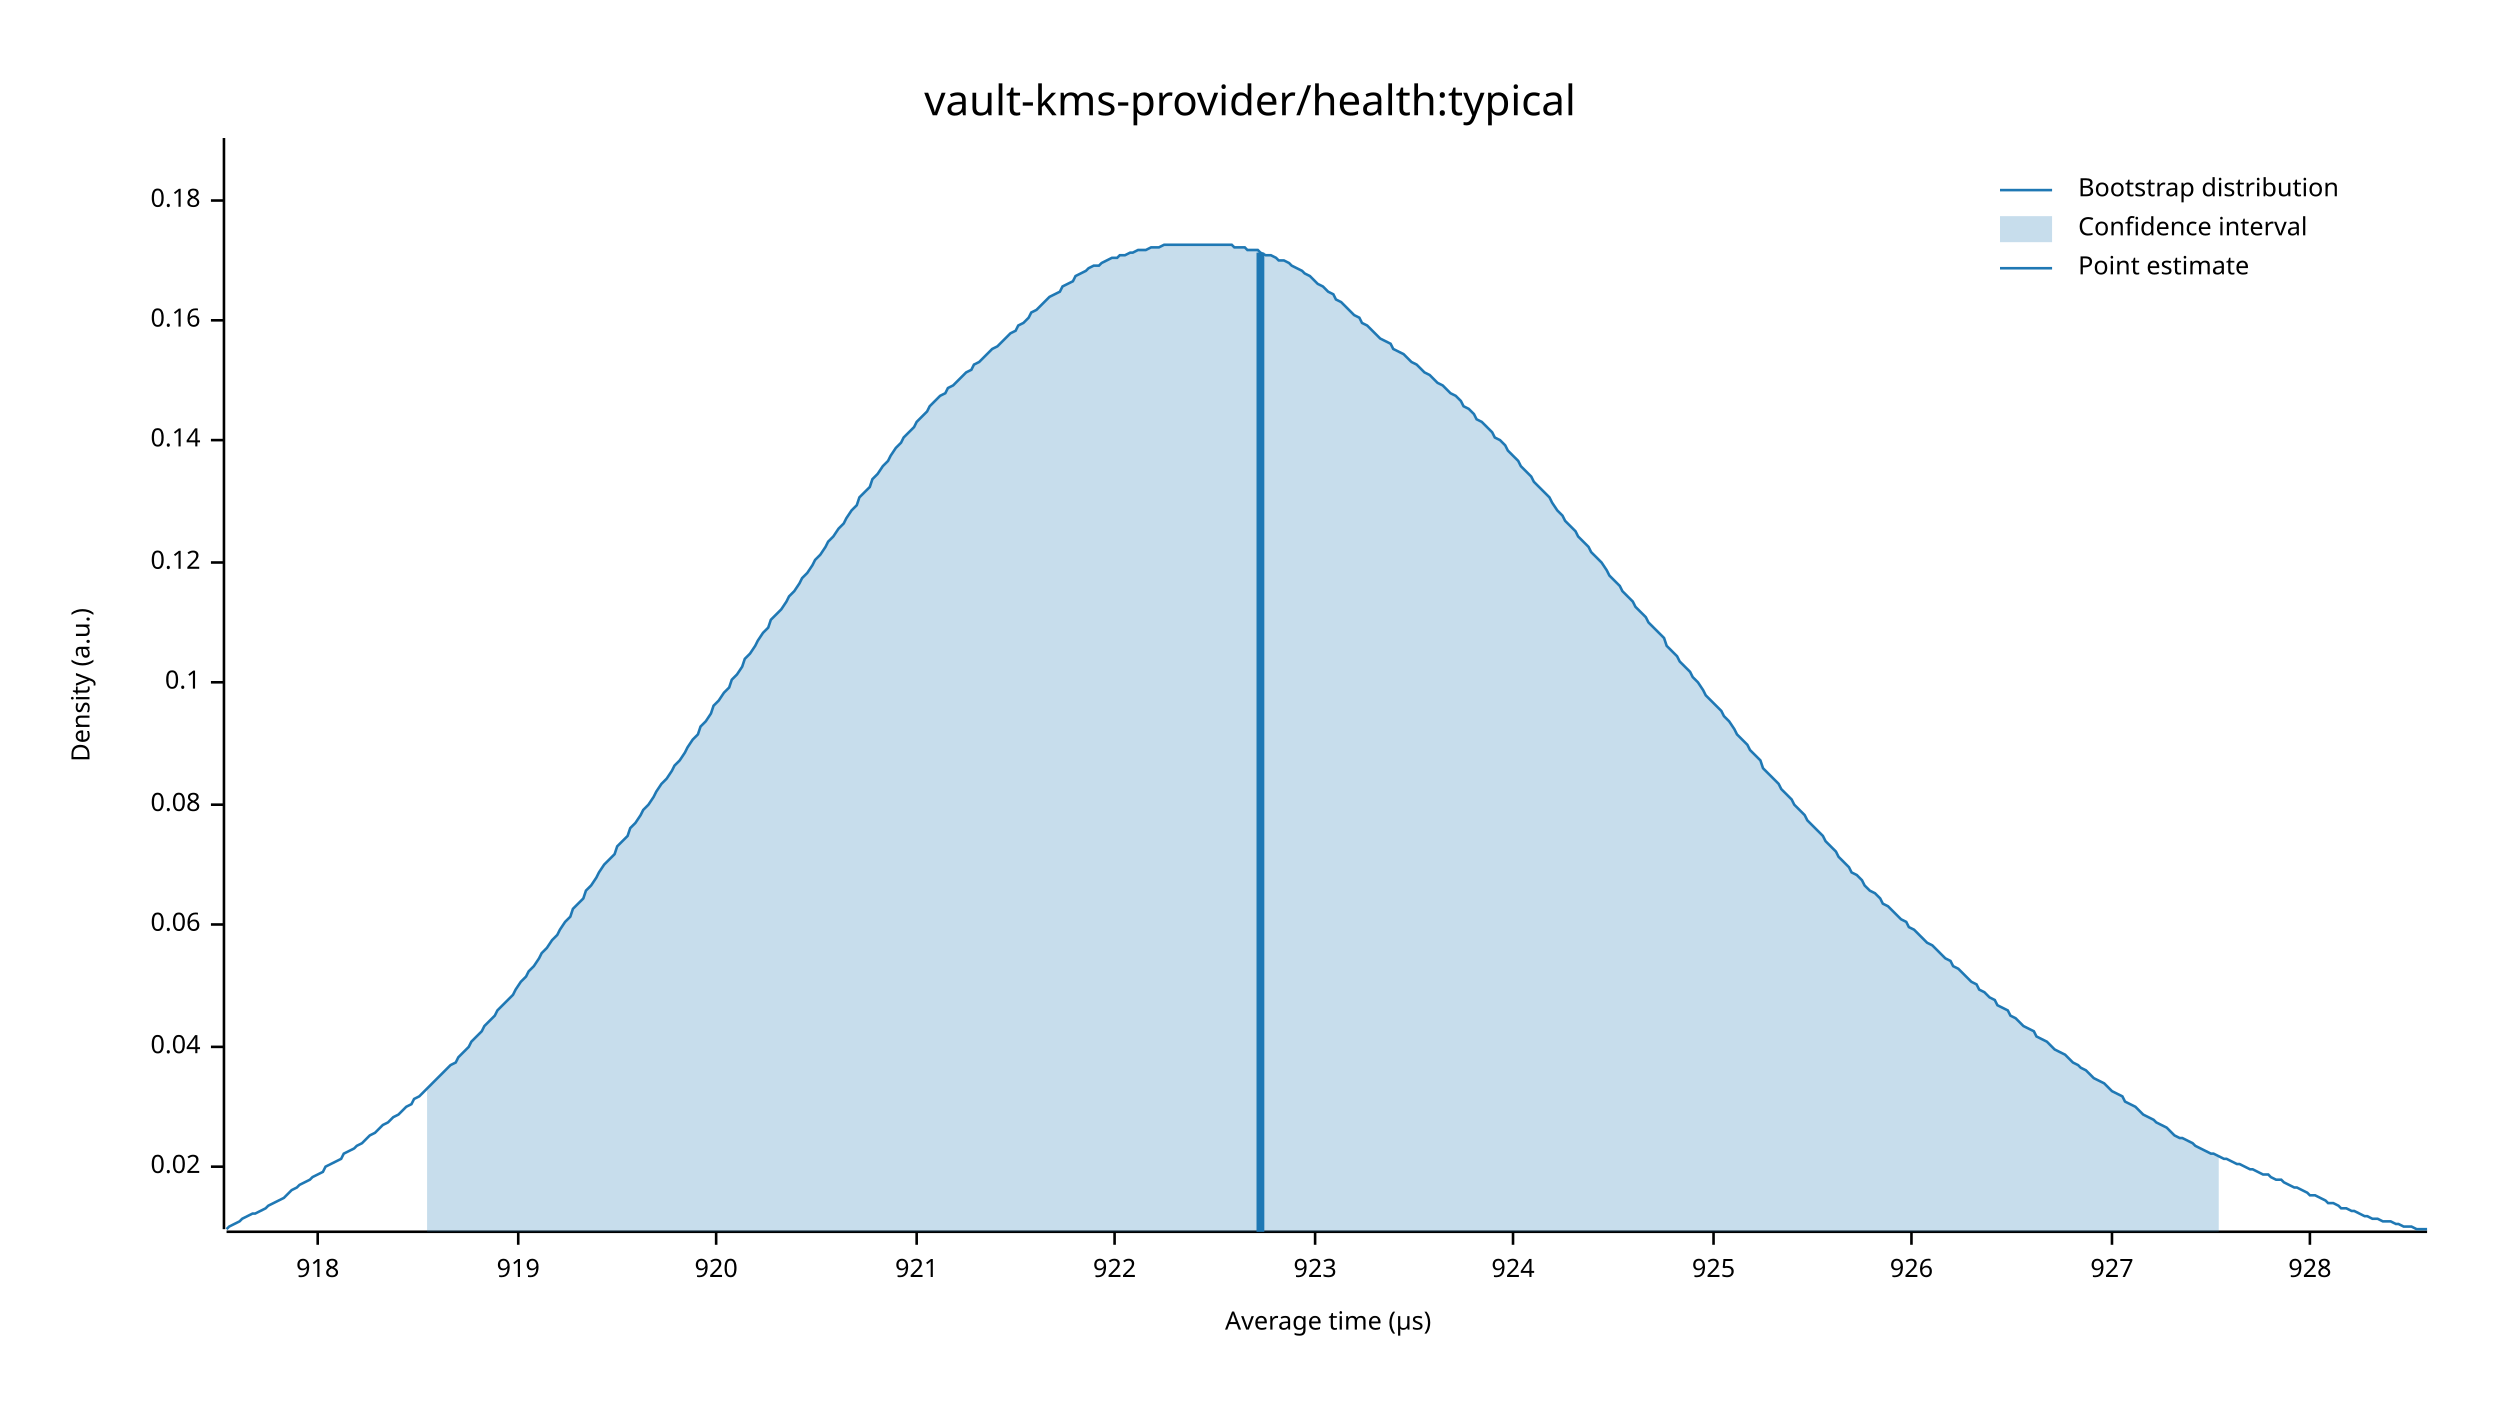
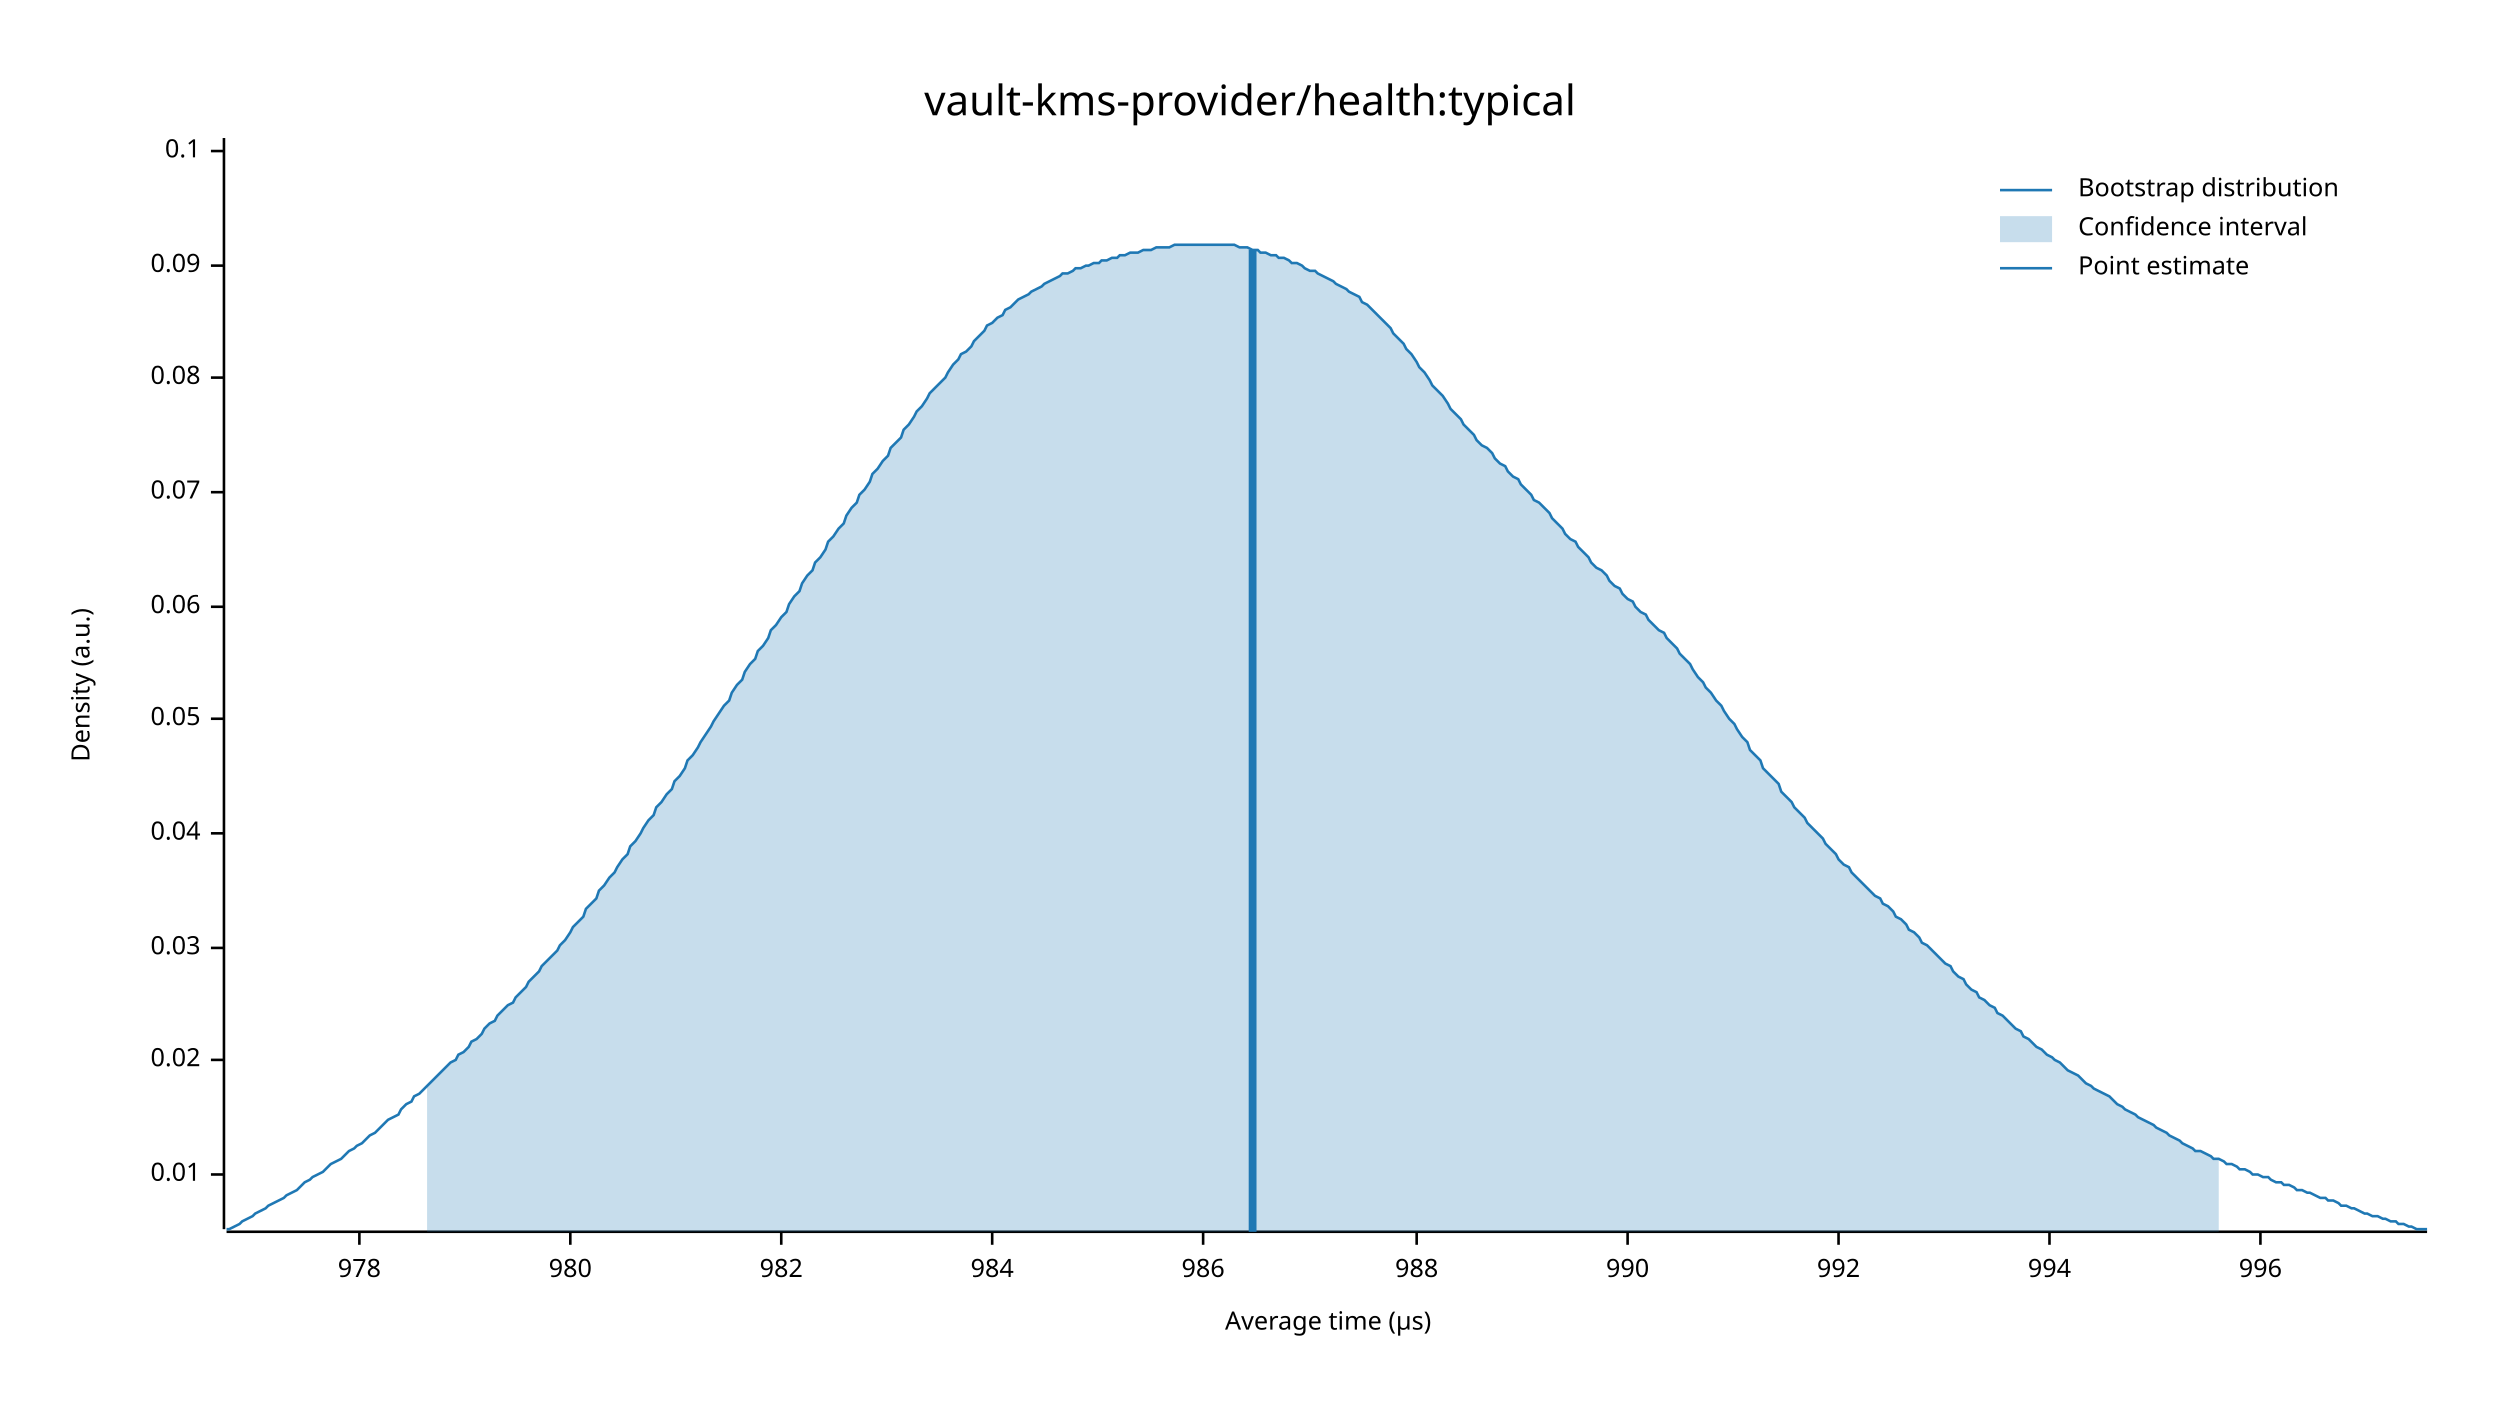
<svg xmlns="http://www.w3.org/2000/svg" width="960" height="540" viewBox="0 0 960 540">
  <text x="480" y="32" dy="0.76em" text-anchor="middle" font-family="sans-serif" font-size="16.129" opacity="1" fill="#000000">
vault-kms-provider/health:typical
</text>
  <text x="27" y="263" dy="0.76em" text-anchor="middle" font-family="sans-serif" font-size="9.677" opacity="1" fill="#000000" transform="rotate(270, 27, 263)">
Density (a.u.)
</text>
  <text x="510" y="513" dy="-0.5ex" text-anchor="middle" font-family="sans-serif" font-size="9.677" opacity="1" fill="#000000">
Average time (µs)
</text>
  <polyline fill="none" opacity="1" stroke="#000000" stroke-width="1" points="86,53 86,472 " />
-   <text x="77" y="448" dy="0.5ex" text-anchor="end" font-family="sans-serif" font-size="9.677" opacity="1" fill="#000000">
+   <text x="77" y="451" dy="0.5ex" text-anchor="end" font-family="sans-serif" font-size="9.677" opacity="1" fill="#000000">
+ 0.01
+ </text>
+   <polyline fill="none" opacity="1" stroke="#000000" stroke-width="1" points="81,451 86,451 " />
+   <text x="77" y="407" dy="0.5ex" text-anchor="end" font-family="sans-serif" font-size="9.677" opacity="1" fill="#000000">
0.02
</text>
-   <polyline fill="none" opacity="1" stroke="#000000" stroke-width="1" points="81,448 86,448 " />
-   <text x="77" y="402" dy="0.5ex" text-anchor="end" font-family="sans-serif" font-size="9.677" opacity="1" fill="#000000">
+   <polyline fill="none" opacity="1" stroke="#000000" stroke-width="1" points="81,407 86,407 " />
+   <text x="77" y="364" dy="0.5ex" text-anchor="end" font-family="sans-serif" font-size="9.677" opacity="1" fill="#000000">
+ 0.03
+ </text>
+   <polyline fill="none" opacity="1" stroke="#000000" stroke-width="1" points="81,364 86,364 " />
+   <text x="77" y="320" dy="0.5ex" text-anchor="end" font-family="sans-serif" font-size="9.677" opacity="1" fill="#000000">
0.04
</text>
-   <polyline fill="none" opacity="1" stroke="#000000" stroke-width="1" points="81,402 86,402 " />
-   <text x="77" y="355" dy="0.5ex" text-anchor="end" font-family="sans-serif" font-size="9.677" opacity="1" fill="#000000">
+   <polyline fill="none" opacity="1" stroke="#000000" stroke-width="1" points="81,320 86,320 " />
+   <text x="77" y="276" dy="0.5ex" text-anchor="end" font-family="sans-serif" font-size="9.677" opacity="1" fill="#000000">
+ 0.05
+ </text>
+   <polyline fill="none" opacity="1" stroke="#000000" stroke-width="1" points="81,276 86,276 " />
+   <text x="77" y="233" dy="0.5ex" text-anchor="end" font-family="sans-serif" font-size="9.677" opacity="1" fill="#000000">
0.06
</text>
-   <polyline fill="none" opacity="1" stroke="#000000" stroke-width="1" points="81,355 86,355 " />
-   <text x="77" y="309" dy="0.5ex" text-anchor="end" font-family="sans-serif" font-size="9.677" opacity="1" fill="#000000">
+   <polyline fill="none" opacity="1" stroke="#000000" stroke-width="1" points="81,233 86,233 " />
+   <text x="77" y="189" dy="0.5ex" text-anchor="end" font-family="sans-serif" font-size="9.677" opacity="1" fill="#000000">
+ 0.07
+ </text>
+   <polyline fill="none" opacity="1" stroke="#000000" stroke-width="1" points="81,189 86,189 " />
+   <text x="77" y="145" dy="0.5ex" text-anchor="end" font-family="sans-serif" font-size="9.677" opacity="1" fill="#000000">
0.08
</text>
-   <polyline fill="none" opacity="1" stroke="#000000" stroke-width="1" points="81,309 86,309 " />
-   <text x="77" y="262" dy="0.5ex" text-anchor="end" font-family="sans-serif" font-size="9.677" opacity="1" fill="#000000">
+   <polyline fill="none" opacity="1" stroke="#000000" stroke-width="1" points="81,145 86,145 " />
+   <text x="77" y="102" dy="0.5ex" text-anchor="end" font-family="sans-serif" font-size="9.677" opacity="1" fill="#000000">
+ 0.09
+ </text>
+   <polyline fill="none" opacity="1" stroke="#000000" stroke-width="1" points="81,102 86,102 " />
+   <text x="77" y="58" dy="0.5ex" text-anchor="end" font-family="sans-serif" font-size="9.677" opacity="1" fill="#000000">
0.1
</text>
-   <polyline fill="none" opacity="1" stroke="#000000" stroke-width="1" points="81,262 86,262 " />
-   <text x="77" y="216" dy="0.5ex" text-anchor="end" font-family="sans-serif" font-size="9.677" opacity="1" fill="#000000">
- 0.12
+   <polyline fill="none" opacity="1" stroke="#000000" stroke-width="1" points="81,58 86,58 " />
+   <polyline fill="none" opacity="1" stroke="#000000" stroke-width="1" points="87,473 932,473 " />
+   <text x="138" y="483" dy="0.76em" text-anchor="middle" font-family="sans-serif" font-size="9.677" opacity="1" fill="#000000">
+ 978
</text>
-   <polyline fill="none" opacity="1" stroke="#000000" stroke-width="1" points="81,216 86,216 " />
-   <text x="77" y="169" dy="0.5ex" text-anchor="end" font-family="sans-serif" font-size="9.677" opacity="1" fill="#000000">
- 0.14
+   <polyline fill="none" opacity="1" stroke="#000000" stroke-width="1" points="138,473 138,478 " />
+   <text x="219" y="483" dy="0.76em" text-anchor="middle" font-family="sans-serif" font-size="9.677" opacity="1" fill="#000000">
+ 980
</text>
-   <polyline fill="none" opacity="1" stroke="#000000" stroke-width="1" points="81,169 86,169 " />
-   <text x="77" y="123" dy="0.5ex" text-anchor="end" font-family="sans-serif" font-size="9.677" opacity="1" fill="#000000">
- 0.16
+   <polyline fill="none" opacity="1" stroke="#000000" stroke-width="1" points="219,473 219,478 " />
+   <text x="300" y="483" dy="0.76em" text-anchor="middle" font-family="sans-serif" font-size="9.677" opacity="1" fill="#000000">
+ 982
</text>
-   <polyline fill="none" opacity="1" stroke="#000000" stroke-width="1" points="81,123 86,123 " />
-   <text x="77" y="77" dy="0.5ex" text-anchor="end" font-family="sans-serif" font-size="9.677" opacity="1" fill="#000000">
- 0.18
+   <polyline fill="none" opacity="1" stroke="#000000" stroke-width="1" points="300,473 300,478 " />
+   <text x="381" y="483" dy="0.76em" text-anchor="middle" font-family="sans-serif" font-size="9.677" opacity="1" fill="#000000">
+ 984
</text>
-   <polyline fill="none" opacity="1" stroke="#000000" stroke-width="1" points="81,77 86,77 " />
-   <polyline fill="none" opacity="1" stroke="#000000" stroke-width="1" points="87,473 932,473 " />
-   <text x="122" y="483" dy="0.76em" text-anchor="middle" font-family="sans-serif" font-size="9.677" opacity="1" fill="#000000">
- 918
+   <polyline fill="none" opacity="1" stroke="#000000" stroke-width="1" points="381,473 381,478 " />
+   <text x="462" y="483" dy="0.76em" text-anchor="middle" font-family="sans-serif" font-size="9.677" opacity="1" fill="#000000">
+ 986
</text>
-   <polyline fill="none" opacity="1" stroke="#000000" stroke-width="1" points="122,473 122,478 " />
-   <text x="199" y="483" dy="0.76em" text-anchor="middle" font-family="sans-serif" font-size="9.677" opacity="1" fill="#000000">
- 919
+   <polyline fill="none" opacity="1" stroke="#000000" stroke-width="1" points="462,473 462,478 " />
+   <text x="544" y="483" dy="0.76em" text-anchor="middle" font-family="sans-serif" font-size="9.677" opacity="1" fill="#000000">
+ 988
</text>
-   <polyline fill="none" opacity="1" stroke="#000000" stroke-width="1" points="199,473 199,478 " />
-   <text x="275" y="483" dy="0.76em" text-anchor="middle" font-family="sans-serif" font-size="9.677" opacity="1" fill="#000000">
- 920
+   <polyline fill="none" opacity="1" stroke="#000000" stroke-width="1" points="544,473 544,478 " />
+   <text x="625" y="483" dy="0.76em" text-anchor="middle" font-family="sans-serif" font-size="9.677" opacity="1" fill="#000000">
+ 990
</text>
-   <polyline fill="none" opacity="1" stroke="#000000" stroke-width="1" points="275,473 275,478 " />
-   <text x="352" y="483" dy="0.76em" text-anchor="middle" font-family="sans-serif" font-size="9.677" opacity="1" fill="#000000">
- 921
+   <polyline fill="none" opacity="1" stroke="#000000" stroke-width="1" points="625,473 625,478 " />
+   <text x="706" y="483" dy="0.76em" text-anchor="middle" font-family="sans-serif" font-size="9.677" opacity="1" fill="#000000">
+ 992
</text>
-   <polyline fill="none" opacity="1" stroke="#000000" stroke-width="1" points="352,473 352,478 " />
-   <text x="428" y="483" dy="0.76em" text-anchor="middle" font-family="sans-serif" font-size="9.677" opacity="1" fill="#000000">
- 922
+   <polyline fill="none" opacity="1" stroke="#000000" stroke-width="1" points="706,473 706,478 " />
+   <text x="787" y="483" dy="0.76em" text-anchor="middle" font-family="sans-serif" font-size="9.677" opacity="1" fill="#000000">
+ 994
</text>
-   <polyline fill="none" opacity="1" stroke="#000000" stroke-width="1" points="428,473 428,478 " />
-   <text x="505" y="483" dy="0.76em" text-anchor="middle" font-family="sans-serif" font-size="9.677" opacity="1" fill="#000000">
- 923
+   <polyline fill="none" opacity="1" stroke="#000000" stroke-width="1" points="787,473 787,478 " />
+   <text x="868" y="483" dy="0.76em" text-anchor="middle" font-family="sans-serif" font-size="9.677" opacity="1" fill="#000000">
+ 996
</text>
-   <polyline fill="none" opacity="1" stroke="#000000" stroke-width="1" points="505,473 505,478 " />
-   <text x="581" y="483" dy="0.76em" text-anchor="middle" font-family="sans-serif" font-size="9.677" opacity="1" fill="#000000">
- 924
- </text>
-   <polyline fill="none" opacity="1" stroke="#000000" stroke-width="1" points="581,473 581,478 " />
-   <text x="658" y="483" dy="0.76em" text-anchor="middle" font-family="sans-serif" font-size="9.677" opacity="1" fill="#000000">
- 925
- </text>
-   <polyline fill="none" opacity="1" stroke="#000000" stroke-width="1" points="658,473 658,478 " />
-   <text x="734" y="483" dy="0.76em" text-anchor="middle" font-family="sans-serif" font-size="9.677" opacity="1" fill="#000000">
- 926
- </text>
-   <polyline fill="none" opacity="1" stroke="#000000" stroke-width="1" points="734,473 734,478 " />
-   <text x="811" y="483" dy="0.76em" text-anchor="middle" font-family="sans-serif" font-size="9.677" opacity="1" fill="#000000">
- 927
- </text>
-   <polyline fill="none" opacity="1" stroke="#000000" stroke-width="1" points="811,473 811,478 " />
-   <text x="887" y="483" dy="0.76em" text-anchor="middle" font-family="sans-serif" font-size="9.677" opacity="1" fill="#000000">
- 928
- </text>
-   <polyline fill="none" opacity="1" stroke="#000000" stroke-width="1" points="887,473 887,478 " />
-   <polyline fill="none" opacity="1" stroke="#1F78B4" stroke-width="1" points="87,472 88,471 90,470 92,469 93,468 95,467 97,466 98,466 100,465 102,464 103,463 105,462 107,461 109,460 110,459 112,457 114,456 115,455 117,454 119,453 120,452 122,451 124,450 125,448 127,447 129,446 131,445 132,443 134,442 136,441 137,440 139,439 141,437 142,436 144,435 146,433 147,432 149,431 151,429 153,428 154,427 156,425 158,424 159,422 161,421 163,419 164,418 166,416 168,414 169,413 171,411 173,409 175,408 176,406 178,404 180,402 181,400 183,398 185,396 186,394 188,392 190,390 191,388 193,386 195,384 197,382 198,380 200,377 202,375 203,373 205,371 207,368 208,366 210,364 212,361 214,359 215,357 217,354 219,352 220,349 222,347 224,345 225,342 227,340 229,337 230,335 232,332 234,330 236,328 237,325 239,323 241,321 242,318 244,316 246,313 247,311 249,309 251,306 252,304 254,301 256,299 258,296 259,294 261,292 263,289 264,287 266,284 268,282 269,279 271,277 273,274 274,271 276,269 278,266 280,264 281,261 283,259 285,256 286,253 288,251 290,248 291,246 293,243 295,241 296,238 298,236 300,234 302,231 303,229 305,227 307,224 308,222 310,220 312,217 313,215 315,213 317,210 318,208 320,206 322,203 324,201 325,199 327,196 329,194 330,191 332,189 334,187 335,184 337,182 339,179 341,177 342,175 344,172 346,170 347,168 349,166 351,164 352,162 354,160 356,158 357,156 359,154 361,152 363,151 364,149 366,148 368,146 369,145 371,143 373,142 374,140 376,139 378,137 379,136 381,134 383,133 385,131 386,130 388,128 390,127 391,125 393,124 395,122 396,120 398,119 400,117 401,116 403,114 405,113 407,112 408,110 410,109 412,108 413,106 415,105 417,104 418,103 420,102 422,102 423,101 425,100 427,99 429,99 430,98 432,98 434,97 435,97 437,96 439,96 440,96 442,95 444,95 445,95 447,94 449,94 451,94 452,94 454,94 456,94 457,94 459,94 461,94 462,94 464,94 466,94 468,94 469,94 471,94 473,94 474,95 476,95 478,95 479,96 481,96 483,96 484,97 486,98 488,98 490,99 491,100 493,100 495,101 496,102 498,103 500,104 501,105 503,106 505,108 506,109 508,110 510,112 512,113 513,115 515,116 517,118 518,119 520,121 522,122 523,124 525,125 527,127 528,128 530,130 532,131 534,132 535,134 537,135 539,136 540,137 542,139 544,140 545,141 547,143 549,144 550,145 552,147 554,148 556,150 557,151 559,152 561,154 562,156 564,157 566,159 567,161 569,162 571,164 573,166 574,168 576,169 578,171 579,173 581,175 583,177 584,179 586,181 588,183 589,185 591,187 593,189 595,191 596,193 598,196 600,198 601,200 603,202 605,204 606,206 608,208 610,210 611,212 613,214 615,216 617,219 618,221 620,223 622,225 623,227 625,229 627,231 628,233 630,235 632,237 633,239 635,241 637,243 639,245 640,248 642,250 644,252 645,254 647,256 649,258 650,260 652,262 654,265 655,267 657,269 659,271 661,273 662,275 664,277 666,280 667,282 669,284 671,286 672,288 674,290 676,292 677,295 679,297 681,299 683,301 684,303 686,305 688,307 689,309 691,311 693,313 694,315 696,317 698,319 700,321 701,323 703,325 705,327 706,329 708,331 710,333 711,335 713,336 715,338 716,340 718,342 720,343 722,345 723,347 725,348 727,350 728,351 730,353 732,354 733,356 735,357 737,359 738,360 740,362 742,363 744,365 745,366 747,368 749,369 750,371 752,372 754,374 755,375 757,377 759,378 760,380 762,381 764,383 766,384 767,386 769,387 771,388 772,390 774,391 776,393 777,394 779,395 781,396 782,398 784,399 786,400 788,402 789,403 791,404 793,405 794,406 796,408 798,409 799,410 801,411 803,413 804,414 806,415 808,416 810,418 811,419 813,420 815,421 816,423 818,424 820,425 821,426 823,428 825,429 827,430 828,431 830,432 832,433 833,434 835,436 837,437 838,437 840,438 842,439 843,440 845,441 847,442 849,443 850,443 852,444 854,445 855,445 857,446 859,447 860,447 862,448 864,449 865,449 867,450 869,451 871,451 872,452 874,453 876,453 877,454 879,455 881,456 882,456 884,457 886,458 887,459 889,459 891,460 893,461 894,462 896,462 898,463 899,464 901,464 903,465 904,465 906,466 908,467 909,467 911,468 913,468 915,469 916,469 918,469 920,470 921,470 923,471 925,471 926,471 928,472 930,472 932,472 " />
-   <polygon opacity="0.25" fill="#1F78B4" points="164,418 166,416 168,414 169,413 171,411 173,409 175,408 176,406 178,404 180,402 181,400 183,398 185,396 186,394 188,392 190,390 191,388 193,386 195,384 197,382 198,380 200,377 202,375 203,373 205,371 207,368 208,366 210,364 212,361 214,359 215,357 217,354 219,352 220,349 222,347 224,345 225,342 227,340 229,337 230,335 232,332 234,330 236,328 237,325 239,323 241,321 242,318 244,316 246,313 247,311 249,309 251,306 252,304 254,301 256,299 258,296 259,294 261,292 263,289 264,287 266,284 268,282 269,279 271,277 273,274 274,271 276,269 278,266 280,264 281,261 283,259 285,256 286,253 288,251 290,248 291,246 293,243 295,241 296,238 298,236 300,234 302,231 303,229 305,227 307,224 308,222 310,220 312,217 313,215 315,213 317,210 318,208 320,206 322,203 324,201 325,199 327,196 329,194 330,191 332,189 334,187 335,184 337,182 339,179 341,177 342,175 344,172 346,170 347,168 349,166 351,164 352,162 354,160 356,158 357,156 359,154 361,152 363,151 364,149 366,148 368,146 369,145 371,143 373,142 374,140 376,139 378,137 379,136 381,134 383,133 385,131 386,130 388,128 390,127 391,125 393,124 395,122 396,120 398,119 400,117 401,116 403,114 405,113 407,112 408,110 410,109 412,108 413,106 415,105 417,104 418,103 420,102 422,102 423,101 425,100 427,99 429,99 430,98 432,98 434,97 435,97 437,96 439,96 440,96 442,95 444,95 445,95 447,94 449,94 451,94 452,94 454,94 456,94 457,94 459,94 461,94 462,94 464,94 466,94 468,94 469,94 471,94 473,94 474,95 476,95 478,95 479,96 481,96 483,96 484,97 486,98 488,98 490,99 491,100 493,100 495,101 496,102 498,103 500,104 501,105 503,106 505,108 506,109 508,110 510,112 512,113 513,115 515,116 517,118 518,119 520,121 522,122 523,124 525,125 527,127 528,128 530,130 532,131 534,132 535,134 537,135 539,136 540,137 542,139 544,140 545,141 547,143 549,144 550,145 552,147 554,148 556,150 557,151 559,152 561,154 562,156 564,157 566,159 567,161 569,162 571,164 573,166 574,168 576,169 578,171 579,173 581,175 583,177 584,179 586,181 588,183 589,185 591,187 593,189 595,191 596,193 598,196 600,198 601,200 603,202 605,204 606,206 608,208 610,210 611,212 613,214 615,216 617,219 618,221 620,223 622,225 623,227 625,229 627,231 628,233 630,235 632,237 633,239 635,241 637,243 639,245 640,248 642,250 644,252 645,254 647,256 649,258 650,260 652,262 654,265 655,267 657,269 659,271 661,273 662,275 664,277 666,280 667,282 669,284 671,286 672,288 674,290 676,292 677,295 679,297 681,299 683,301 684,303 686,305 688,307 689,309 691,311 693,313 694,315 696,317 698,319 700,321 701,323 703,325 705,327 706,329 708,331 710,333 711,335 713,336 715,338 716,340 718,342 720,343 722,345 723,347 725,348 727,350 728,351 730,353 732,354 733,356 735,357 737,359 738,360 740,362 742,363 744,365 745,366 747,368 749,369 750,371 752,372 754,374 755,375 757,377 759,378 760,380 762,381 764,383 766,384 767,386 769,387 771,388 772,390 774,391 776,393 777,394 779,395 781,396 782,398 784,399 786,400 788,402 789,403 791,404 793,405 794,406 796,408 798,409 799,410 801,411 803,413 804,414 806,415 808,416 810,418 811,419 813,420 815,421 816,423 818,424 820,425 821,426 823,428 825,429 827,430 828,431 830,432 832,433 833,434 835,436 837,437 838,437 840,438 842,439 843,440 845,441 847,442 849,443 850,443 852,444 852,473 164,473 " />
-   <polyline fill="none" opacity="1" stroke="#1F78B4" stroke-width="3" points="484,473 484,97 " />
+   <polyline fill="none" opacity="1" stroke="#000000" stroke-width="1" points="868,473 868,478 " />
+   <polyline fill="none" opacity="1" stroke="#1F78B4" stroke-width="1" points="87,472 88,472 90,471 92,470 93,469 95,468 97,467 98,466 100,465 102,464 103,463 105,462 107,461 109,460 110,459 112,458 114,457 115,456 117,454 119,453 120,452 122,451 124,450 125,449 127,447 129,446 131,445 132,444 134,442 136,441 137,440 139,439 141,437 142,436 144,435 146,433 147,432 149,430 151,429 153,428 154,426 156,424 158,423 159,421 161,420 163,418 164,417 166,415 168,413 169,412 171,410 173,408 175,407 176,405 178,404 180,402 181,400 183,399 185,397 186,395 188,393 190,392 191,390 193,388 195,386 197,385 198,383 200,381 202,379 203,377 205,375 207,373 208,371 210,369 212,367 214,365 215,363 217,361 219,358 220,356 222,354 224,352 225,349 227,347 229,345 230,342 232,340 234,337 236,335 237,333 239,330 241,328 242,325 244,323 246,320 247,318 249,315 251,313 252,310 254,308 256,305 258,303 259,300 261,298 263,295 264,292 266,290 268,287 269,285 271,282 273,279 274,277 276,274 278,271 280,269 281,266 283,263 285,261 286,258 288,255 290,253 291,250 293,248 295,245 296,242 298,240 300,237 302,235 303,232 305,229 307,227 308,224 310,221 312,219 313,216 315,214 317,211 318,208 320,206 322,203 324,201 325,198 327,195 329,193 330,190 332,188 334,185 335,182 337,180 339,177 341,175 342,172 344,170 346,168 347,165 349,163 351,160 352,158 354,156 356,153 357,151 359,149 361,147 363,145 364,143 366,140 368,138 369,136 371,135 373,133 374,131 376,129 378,127 379,125 381,124 383,122 385,121 386,119 388,118 390,116 391,115 393,114 395,113 396,112 398,111 400,110 401,109 403,108 405,107 407,106 408,105 410,105 412,104 413,103 415,103 417,102 418,102 420,101 422,101 423,100 425,100 427,99 429,99 430,98 432,98 434,97 435,97 437,97 439,96 440,96 442,96 444,95 445,95 447,95 449,95 451,94 452,94 454,94 456,94 457,94 459,94 461,94 462,94 464,94 466,94 468,94 469,94 471,94 473,94 474,94 476,95 478,95 479,95 481,96 483,96 484,97 486,97 488,98 490,98 491,99 493,99 495,100 496,101 498,101 500,102 501,103 503,104 505,104 506,105 508,106 510,107 512,108 513,109 515,110 517,111 518,112 520,113 522,114 523,116 525,117 527,119 528,120 530,122 532,124 534,126 535,128 537,130 539,132 540,134 542,136 544,139 545,141 547,143 549,146 550,148 552,150 554,152 556,155 557,157 559,159 561,161 562,163 564,165 566,167 567,169 569,171 571,172 573,174 574,176 576,178 578,179 579,181 581,183 583,184 584,186 586,188 588,190 589,192 591,193 593,195 595,197 596,199 598,201 600,203 601,205 603,207 605,208 606,210 608,212 610,214 611,216 613,218 615,219 617,221 618,223 620,225 622,226 623,228 625,230 627,231 628,233 630,235 632,236 633,238 635,240 637,242 639,243 640,245 642,247 644,249 645,251 647,253 649,255 650,257 652,260 654,262 655,264 657,266 659,269 661,271 662,273 664,276 666,278 667,280 669,283 671,285 672,288 674,290 676,292 677,295 679,297 681,299 683,301 684,304 686,306 688,308 689,310 691,312 693,314 694,316 696,318 698,320 700,322 701,324 703,326 705,328 706,330 708,332 710,333 711,335 713,337 715,339 716,340 718,342 720,344 722,345 723,347 725,348 727,350 728,352 730,353 732,355 733,357 735,358 737,360 738,362 740,363 742,365 744,367 745,368 747,370 749,371 750,373 752,375 754,376 755,378 757,380 759,381 760,383 762,384 764,386 766,387 767,389 769,390 771,392 772,393 774,395 776,396 777,398 779,399 781,401 782,402 784,403 786,405 788,406 789,407 791,408 793,410 794,411 796,412 798,413 799,414 801,416 803,417 804,418 806,419 808,420 810,421 811,422 813,424 815,425 816,426 818,427 820,428 821,429 823,430 825,431 827,432 828,433 830,434 832,435 833,436 835,437 837,438 838,439 840,440 842,441 843,442 845,442 847,443 849,444 850,445 852,445 854,446 855,447 857,447 859,448 860,449 862,449 864,450 865,451 867,451 869,452 871,452 872,453 874,454 876,454 877,455 879,455 881,456 882,457 884,457 886,458 887,458 889,459 891,460 893,460 894,461 896,461 898,462 899,463 901,463 903,464 904,464 906,465 908,466 909,466 911,467 913,467 915,468 916,468 918,469 920,469 921,470 923,470 925,471 926,471 928,472 930,472 932,472 " />
+   <polygon opacity="0.25" fill="#1F78B4" points="164,417 166,415 168,413 169,412 171,410 173,408 175,407 176,405 178,404 180,402 181,400 183,399 185,397 186,395 188,393 190,392 191,390 193,388 195,386 197,385 198,383 200,381 202,379 203,377 205,375 207,373 208,371 210,369 212,367 214,365 215,363 217,361 219,358 220,356 222,354 224,352 225,349 227,347 229,345 230,342 232,340 234,337 236,335 237,333 239,330 241,328 242,325 244,323 246,320 247,318 249,315 251,313 252,310 254,308 256,305 258,303 259,300 261,298 263,295 264,292 266,290 268,287 269,285 271,282 273,279 274,277 276,274 278,271 280,269 281,266 283,263 285,261 286,258 288,255 290,253 291,250 293,248 295,245 296,242 298,240 300,237 302,235 303,232 305,229 307,227 308,224 310,221 312,219 313,216 315,214 317,211 318,208 320,206 322,203 324,201 325,198 327,195 329,193 330,190 332,188 334,185 335,182 337,180 339,177 341,175 342,172 344,170 346,168 347,165 349,163 351,160 352,158 354,156 356,153 357,151 359,149 361,147 363,145 364,143 366,140 368,138 369,136 371,135 373,133 374,131 376,129 378,127 379,125 381,124 383,122 385,121 386,119 388,118 390,116 391,115 393,114 395,113 396,112 398,111 400,110 401,109 403,108 405,107 407,106 408,105 410,105 412,104 413,103 415,103 417,102 418,102 420,101 422,101 423,100 425,100 427,99 429,99 430,98 432,98 434,97 435,97 437,97 439,96 440,96 442,96 444,95 445,95 447,95 449,95 451,94 452,94 454,94 456,94 457,94 459,94 461,94 462,94 464,94 466,94 468,94 469,94 471,94 473,94 474,94 476,95 478,95 479,95 481,96 483,96 484,97 486,97 488,98 490,98 491,99 493,99 495,100 496,101 498,101 500,102 501,103 503,104 505,104 506,105 508,106 510,107 512,108 513,109 515,110 517,111 518,112 520,113 522,114 523,116 525,117 527,119 528,120 530,122 532,124 534,126 535,128 537,130 539,132 540,134 542,136 544,139 545,141 547,143 549,146 550,148 552,150 554,152 556,155 557,157 559,159 561,161 562,163 564,165 566,167 567,169 569,171 571,172 573,174 574,176 576,178 578,179 579,181 581,183 583,184 584,186 586,188 588,190 589,192 591,193 593,195 595,197 596,199 598,201 600,203 601,205 603,207 605,208 606,210 608,212 610,214 611,216 613,218 615,219 617,221 618,223 620,225 622,226 623,228 625,230 627,231 628,233 630,235 632,236 633,238 635,240 637,242 639,243 640,245 642,247 644,249 645,251 647,253 649,255 650,257 652,260 654,262 655,264 657,266 659,269 661,271 662,273 664,276 666,278 667,280 669,283 671,285 672,288 674,290 676,292 677,295 679,297 681,299 683,301 684,304 686,306 688,308 689,310 691,312 693,314 694,316 696,318 698,320 700,322 701,324 703,326 705,328 706,330 708,332 710,333 711,335 713,337 715,339 716,340 718,342 720,344 722,345 723,347 725,348 727,350 728,352 730,353 732,355 733,357 735,358 737,360 738,362 740,363 742,365 744,367 745,368 747,370 749,371 750,373 752,375 754,376 755,378 757,380 759,381 760,383 762,384 764,386 766,387 767,389 769,390 771,392 772,393 774,395 776,396 777,398 779,399 781,401 782,402 784,403 786,405 788,406 789,407 791,408 793,410 794,411 796,412 798,413 799,414 801,416 803,417 804,418 806,419 808,420 810,421 811,422 813,424 815,425 816,426 818,427 820,428 821,429 823,430 825,431 827,432 828,433 830,434 832,435 833,436 835,437 837,438 838,439 840,440 842,441 843,442 845,442 847,443 849,444 850,445 852,445 852,473 164,473 " />
+   <polyline fill="none" opacity="1" stroke="#1F78B4" stroke-width="3" points="481,473 481,96 " />
  <text x="798" y="68" dy="0.76em" text-anchor="start" font-family="sans-serif" font-size="9.677" opacity="1" fill="#000000">
Bootstrap distribution
</text>
  <text x="798" y="83" dy="0.76em" text-anchor="start" font-family="sans-serif" font-size="9.677" opacity="1" fill="#000000">
Confidence interval
</text>
  <text x="798" y="98" dy="0.76em" text-anchor="start" font-family="sans-serif" font-size="9.677" opacity="1" fill="#000000">
Point estimate
</text>
  <polyline fill="none" opacity="1" stroke="#1F78B4" stroke-width="1" points="768,73 788,73 " />
  <rect x="768" y="83" width="20" height="10" opacity="0.25" fill="#1F78B4" stroke="none" />
  <polyline fill="none" opacity="1" stroke="#1F78B4" stroke-width="1" points="768,103 788,103 " />
</svg>
